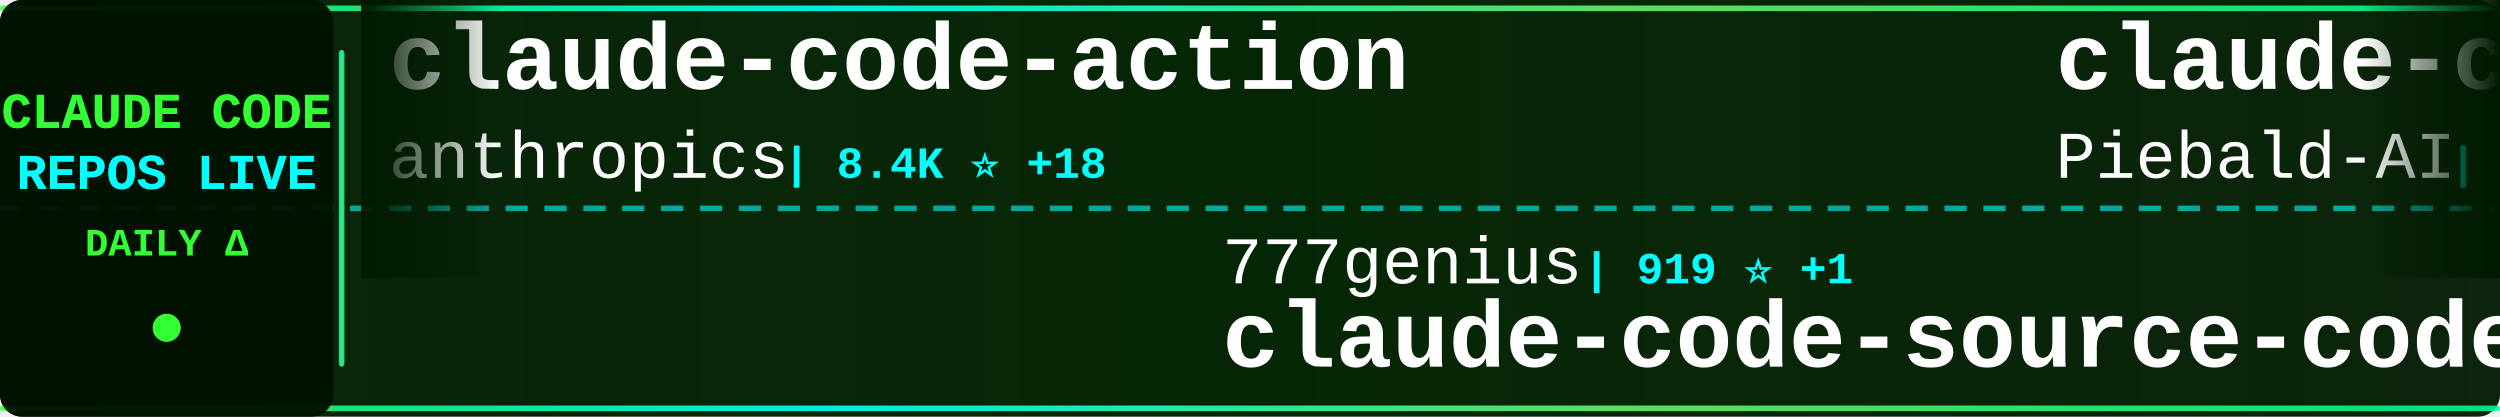
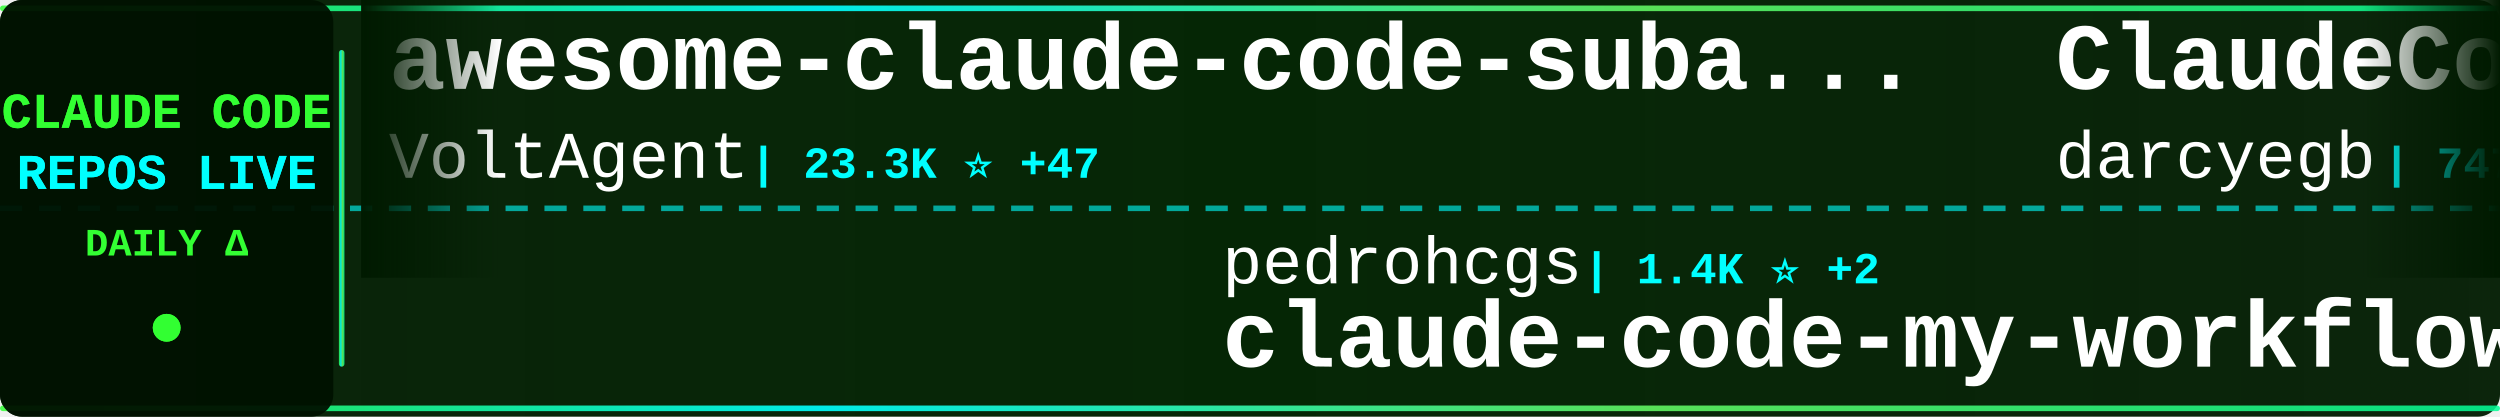
<svg xmlns="http://www.w3.org/2000/svg" width="900" height="150">
  <defs>
    <linearGradient id="tickerBg" x1="0%" y1="0%" x2="100%" y2="0%">
      <stop offset="0%" style="stop-color:#001a00;stop-opacity:0.95" />
      <stop offset="50%" style="stop-color:#002200;stop-opacity:0.98" />
      <stop offset="100%" style="stop-color:#001a00;stop-opacity:0.95" />
    </linearGradient>
    <linearGradient id="borderGrad" x1="0%" y1="0%" x2="100%" y2="0%">
      <stop offset="0%" style="stop-color:#33ff33;stop-opacity:0.85">
        <animate attributeName="stop-opacity" values="0.85;1;0.85" dur="2s" repeatCount="indefinite" />
      </stop>
      <stop offset="33%" style="stop-color:#00ffff;stop-opacity:0.9">
        <animate attributeName="stop-opacity" values="0.9;1;0.9" dur="2.2s" repeatCount="indefinite" />
      </stop>
      <stop offset="66%" style="stop-color:#66ff66;stop-opacity:0.85">
        <animate attributeName="stop-opacity" values="0.85;1;0.85" dur="1.8s" repeatCount="indefinite" />
      </stop>
      <stop offset="100%" style="stop-color:#00ff99;stop-opacity:0.85">
        <animate attributeName="stop-opacity" values="0.85;1;0.85" dur="2s" repeatCount="indefinite" />
      </stop>
    </linearGradient>
    <filter id="textGlow">
      <feGaussianBlur stdDeviation="0.1" result="coloredBlur" />
      <feMerge>
        <feMergeNode in="coloredBlur" />
        <feMergeNode in="SourceGraphic" />
      </feMerge>
    </filter>
    <filter id="metricGlow">
      <feGaussianBlur stdDeviation="0.2" result="coloredBlur" />
      <feMerge>
        <feMergeNode in="coloredBlur" />
        <feMergeNode in="SourceGraphic" />
      </feMerge>
    </filter>
    <linearGradient id="leftFade" x1="0%" y1="0%" x2="100%" y2="0%">
      <stop offset="0%" style="stop-color:#001a00;stop-opacity:1" />
      <stop offset="100%" style="stop-color:#001a00;stop-opacity:0" />
    </linearGradient>
    <linearGradient id="rightFade" x1="0%" y1="0%" x2="100%" y2="0%">
      <stop offset="0%" style="stop-color:#001a00;stop-opacity:0" />
      <stop offset="100%" style="stop-color:#001a00;stop-opacity:1" />
    </linearGradient>
  </defs>
  <rect width="900" height="150" fill="url(#tickerBg)" rx="8" />
  <rect x="0" y="2" width="900" height="2" fill="url(#borderGrad)" rx="1" />
  <rect x="0" y="146" width="900" height="2" fill="url(#borderGrad)" rx="1" />
  <line x1="0" y1="75" x2="900" y2="75" stroke="#00ffff" stroke-width="2" stroke-dasharray="8 6" opacity="0.6" />
  <rect x="0" y="0" width="120" height="150" fill="#001100" opacity="0.95" rx="8" />
  <text x="60" y="46" font-family="'Courier New', monospace" font-size="18" font-weight="bold" fill="#33ff33" text-anchor="middle" filter="url(#textGlow)">
    CLAUDE CODE
  </text>
  <text x="60" y="68" font-family="'Courier New', monospace" font-size="18" font-weight="bold" fill="#00ffff" text-anchor="middle" filter="url(#textGlow)">
    REPOS LIVE
  </text>
  <text x="60" y="92" font-family="'Courier New', monospace" font-size="14" font-weight="bold" fill="#33ff33" text-anchor="middle">
    DAILY Δ
  </text>
  <circle cx="60" cy="118" r="5" fill="#33ff33" filter="url(#metricGlow)">
    <animate attributeName="r" values="4;6;4" dur="1.5s" repeatCount="indefinite" />
    <animate attributeName="opacity" values="0.6;1;0.6" dur="1.5s" repeatCount="indefinite" />
  </circle>
  <rect x="122" y="18" width="2" height="114" fill="url(#borderGrad)" rx="1" />
  <clipPath id="tickerClip">
    <rect x="130" y="0" width="770" height="150" />
  </clipPath>
  <g clip-path="url(#tickerClip)">
    <g id="tickerItems">
      <animateTransform attributeName="transform" attributeType="XML" type="translate" from="0 0" to="-3000 0" dur="54s" repeatCount="indefinite" />
      <g transform="translate(0, 0)">
+         <text x="140" y="32" font-family="'Courier New', monospace" font-size="34" font-weight="bold" fill="#ffffff">awesome-claude-code-suba...</text>
+         <text x="140" y="64" font-family="'Courier New', monospace" font-size="24" font-weight="normal" fill="#ffffff" opacity="1.0">VoltAgent</text>
+         <text x="270" y="64" font-family="'Courier New', monospace" font-size="16" font-weight="bold" fill="#00ffff"> | 23.3K ⭐ +47</text>
+       </g>
+       <g transform="translate(300, 0)">
+         <text x="140" y="102" font-family="'Courier New', monospace" font-size="24" font-weight="normal" fill="#ffffff" opacity="1.0">pedrohcgs</text>
+         <text x="270" y="102" font-family="'Courier New', monospace" font-size="16" font-weight="bold" fill="#00ffff"> | 1.4K ⭐ +2</text>
+         <text x="140" y="132" font-family="'Courier New', monospace" font-size="34" font-weight="bold" fill="#ffffff">claude-code-my-workflow</text>
+       </g>
+       <g transform="translate(600, 0)">
+         <text x="140" y="32" font-family="'Courier New', monospace" font-size="34" font-weight="bold" fill="#ffffff">ClaudeCodeAgents</text>
+         <text x="140" y="64" font-family="'Courier New', monospace" font-size="24" font-weight="normal" fill="#ffffff" opacity="1.0">darcyegb</text>
+         <text x="258" y="64" font-family="'Courier New', monospace" font-size="16" font-weight="bold" fill="#00ffff"> | 747 ⭐</text>
+       </g>
+       <g transform="translate(900, 0)">
+         <text x="140" y="102" font-family="'Courier New', monospace" font-size="24" font-weight="normal" fill="#ffffff" opacity="1.0">OrcaWhisper</text>
+         <text x="294" y="102" font-family="'Courier New', monospace" font-size="16" font-weight="bold" fill="#00ffff"> | 84 ⭐ +1</text>
+         <text x="140" y="132" font-family="'Courier New', monospace" font-size="34" font-weight="bold" fill="#ffffff">Claude-Code</text>
+       </g>
+       <g transform="translate(1200, 0)">
        <text x="140" y="32" font-family="'Courier New', monospace" font-size="34" font-weight="bold" fill="#ffffff">claude-code-action</text>
        <text x="140" y="64" font-family="'Courier New', monospace" font-size="24" font-weight="normal" fill="#ffffff" opacity="1.0">anthropics</text>
-         <text x="282" y="64" font-family="'Courier New', monospace" font-size="16" font-weight="bold" fill="#00ffff"> | 8.4K ⭐ +18</text>
-       </g>
-       <g transform="translate(300, 0)">
-         <text x="140" y="102" font-family="'Courier New', monospace" font-size="24" font-weight="normal" fill="#ffffff" opacity="1.0">777genius</text>
-         <text x="270" y="102" font-family="'Courier New', monospace" font-size="16" font-weight="bold" fill="#00ffff"> | 919 ⭐ +1</text>
-         <text x="140" y="132" font-family="'Courier New', monospace" font-size="34" font-weight="bold" fill="#ffffff">claude-code-source-code</text>
-       </g>
-       <g transform="translate(600, 0)">
-         <text x="140" y="32" font-family="'Courier New', monospace" font-size="34" font-weight="bold" fill="#ffffff">claude-code-system-promp...</text>
-         <text x="140" y="64" font-family="'Courier New', monospace" font-size="24" font-weight="normal" fill="#ffffff" opacity="1.0">Piebald-AI</text>
-         <text x="282" y="64" font-family="'Courier New', monospace" font-size="16" font-weight="bold" fill="#00ffff"> | 11.8K ⭐ +25</text>
-       </g>
-       <g transform="translate(900, 0)">
-         <text x="140" y="102" font-family="'Courier New', monospace" font-size="24" font-weight="normal" fill="#ffffff" opacity="1.0">repowise-dev</text>
-         <text x="306" y="102" font-family="'Courier New', monospace" font-size="16" font-weight="bold" fill="#00ffff"> | 1.2K ⭐ +2</text>
-         <text x="140" y="132" font-family="'Courier New', monospace" font-size="34" font-weight="bold" fill="#ffffff">claude-code-prompts</text>
-       </g>
-       <g transform="translate(1200, 0)">
-         <text x="140" y="32" font-family="'Courier New', monospace" font-size="34" font-weight="bold" fill="#ffffff">ECC</text>
-         <text x="140" y="64" font-family="'Courier New', monospace" font-size="24" font-weight="normal" fill="#ffffff" opacity="1.0">affaan-m</text>
-         <text x="258" y="64" font-family="'Courier New', monospace" font-size="16" font-weight="bold" fill="#00ffff"> | 229.7K ⭐ +489</text>
+         <text x="282" y="64" font-family="'Courier New', monospace" font-size="16" font-weight="bold" fill="#00ffff"> | 8.4K ⭐ +13</text>
      </g>
      <g transform="translate(1500, 0)">
-         <text x="140" y="102" font-family="'Courier New', monospace" font-size="24" font-weight="normal" fill="#ffffff" opacity="1.0">fuergaosi233</text>
-         <text x="306" y="102" font-family="'Courier New', monospace" font-size="16" font-weight="bold" fill="#00ffff"> | 2.7K ⭐ +4</text>
-         <text x="140" y="132" font-family="'Courier New', monospace" font-size="34" font-weight="bold" fill="#ffffff">claude-code-proxy</text>
+         <text x="140" y="102" font-family="'Courier New', monospace" font-size="24" font-weight="normal" fill="#ffffff" opacity="1.0">xu-xiang</text>
+         <text x="258" y="102" font-family="'Courier New', monospace" font-size="16" font-weight="bold" fill="#00ffff"> | 1.7K ⭐ +12</text>
+         <text x="140" y="132" font-family="'Courier New', monospace" font-size="34" font-weight="bold" fill="#ffffff">everything-claude-code-z...</text>
      </g>
      <g transform="translate(1800, 0)">
-         <text x="140" y="32" font-family="'Courier New', monospace" font-size="34" font-weight="bold" fill="#ffffff">pi-vs-claude-code</text>
-         <text x="140" y="64" font-family="'Courier New', monospace" font-size="24" font-weight="normal" fill="#ffffff" opacity="1.0">disler</text>
-         <text x="234" y="64" font-family="'Courier New', monospace" font-size="16" font-weight="bold" fill="#00ffff"> | 1.5K ⭐ +9</text>
+         <text x="140" y="32" font-family="'Courier New', monospace" font-size="34" font-weight="bold" fill="#ffffff">claude-code-reverse</text>
+         <text x="140" y="64" font-family="'Courier New', monospace" font-size="24" font-weight="normal" fill="#ffffff" opacity="1.0">Yuyz0112</text>
+         <text x="258" y="64" font-family="'Courier New', monospace" font-size="16" font-weight="bold" fill="#00ffff"> | 2.4K ⭐</text>
      </g>
      <g transform="translate(2100, 0)">
-         <text x="140" y="102" font-family="'Courier New', monospace" font-size="24" font-weight="normal" fill="#ffffff" opacity="1.0">musistudio</text>
-         <text x="282" y="102" font-family="'Courier New', monospace" font-size="16" font-weight="bold" fill="#00ffff"> | 35.8K ⭐ +37</text>
-         <text x="140" y="132" font-family="'Courier New', monospace" font-size="34" font-weight="bold" fill="#ffffff">claude-code-router</text>
+         <text x="140" y="102" font-family="'Courier New', monospace" font-size="24" font-weight="normal" fill="#ffffff" opacity="1.0">oboard</text>
+         <text x="234" y="102" font-family="'Courier New', monospace" font-size="16" font-weight="bold" fill="#00ffff"> | 3.3K ⭐ +1</text>
+         <text x="140" y="132" font-family="'Courier New', monospace" font-size="34" font-weight="bold" fill="#ffffff">claude-code-rev</text>
      </g>
      <g transform="translate(2400, 0)">
-         <text x="140" y="32" font-family="'Courier New', monospace" font-size="34" font-weight="bold" fill="#ffffff">claude-code-templates</text>
-         <text x="140" y="64" font-family="'Courier New', monospace" font-size="24" font-weight="normal" fill="#ffffff" opacity="1.0">davila7</text>
-         <text x="246" y="64" font-family="'Courier New', monospace" font-size="16" font-weight="bold" fill="#00ffff"> | 29.5K ⭐ +95</text>
+         <text x="140" y="32" font-family="'Courier New', monospace" font-size="34" font-weight="bold" fill="#ffffff">claude-code-rust</text>
+         <text x="140" y="64" font-family="'Courier New', monospace" font-size="24" font-weight="normal" fill="#ffffff" opacity="1.0">lorryjovens-hub</text>
+         <text x="342" y="64" font-family="'Courier New', monospace" font-size="16" font-weight="bold" fill="#00ffff"> | 1.7K ⭐ +1</text>
      </g>
      <g transform="translate(2700, 0)">
-         <text x="140" y="102" font-family="'Courier New', monospace" font-size="24" font-weight="normal" fill="#ffffff" opacity="1.0">fazxes</text>
-         <text x="234" y="102" font-family="'Courier New', monospace" font-size="16" font-weight="bold" fill="#00ffff"> | 225 ⭐</text>
-         <text x="140" y="132" font-family="'Courier New', monospace" font-size="34" font-weight="bold" fill="#ffffff">Claude-code</text>
+         <text x="140" y="102" font-family="'Courier New', monospace" font-size="24" font-weight="normal" fill="#ffffff" opacity="1.0">disler</text>
+         <text x="234" y="102" font-family="'Courier New', monospace" font-size="16" font-weight="bold" fill="#00ffff"> | 3.8K ⭐ +1</text>
+         <text x="140" y="132" font-family="'Courier New', monospace" font-size="34" font-weight="bold" fill="#ffffff">claude-code-hooks-master...</text>
      </g>
      <g transform="translate(3000, 0)">
-         <text x="140" y="32" font-family="'Courier New', monospace" font-size="34" font-weight="bold" fill="#ffffff">claude-code-action</text>
-         <text x="140" y="64" font-family="'Courier New', monospace" font-size="24" font-weight="normal" fill="#ffffff" opacity="1.0">anthropics</text>
-         <text x="282" y="64" font-family="'Courier New', monospace" font-size="16" font-weight="bold" fill="#00ffff"> | 8.4K ⭐ +18</text>
+         <text x="140" y="32" font-family="'Courier New', monospace" font-size="34" font-weight="bold" fill="#ffffff">awesome-claude-code-suba...</text>
+         <text x="140" y="64" font-family="'Courier New', monospace" font-size="24" font-weight="normal" fill="#ffffff" opacity="1.0">VoltAgent</text>
+         <text x="270" y="64" font-family="'Courier New', monospace" font-size="16" font-weight="bold" fill="#00ffff"> | 23.3K ⭐ +47</text>
      </g>
      <g transform="translate(3300, 0)">
-         <text x="140" y="102" font-family="'Courier New', monospace" font-size="24" font-weight="normal" fill="#ffffff" opacity="1.0">777genius</text>
-         <text x="270" y="102" font-family="'Courier New', monospace" font-size="16" font-weight="bold" fill="#00ffff"> | 919 ⭐ +1</text>
-         <text x="140" y="132" font-family="'Courier New', monospace" font-size="34" font-weight="bold" fill="#ffffff">claude-code-source-code</text>
+         <text x="140" y="102" font-family="'Courier New', monospace" font-size="24" font-weight="normal" fill="#ffffff" opacity="1.0">pedrohcgs</text>
+         <text x="270" y="102" font-family="'Courier New', monospace" font-size="16" font-weight="bold" fill="#00ffff"> | 1.4K ⭐ +2</text>
+         <text x="140" y="132" font-family="'Courier New', monospace" font-size="34" font-weight="bold" fill="#ffffff">claude-code-my-workflow</text>
      </g>
      <g transform="translate(3600, 0)">
-         <text x="140" y="32" font-family="'Courier New', monospace" font-size="34" font-weight="bold" fill="#ffffff">claude-code-system-promp...</text>
-         <text x="140" y="64" font-family="'Courier New', monospace" font-size="24" font-weight="normal" fill="#ffffff" opacity="1.0">Piebald-AI</text>
-         <text x="282" y="64" font-family="'Courier New', monospace" font-size="16" font-weight="bold" fill="#00ffff"> | 11.8K ⭐ +25</text>
+         <text x="140" y="32" font-family="'Courier New', monospace" font-size="34" font-weight="bold" fill="#ffffff">ClaudeCodeAgents</text>
+         <text x="140" y="64" font-family="'Courier New', monospace" font-size="24" font-weight="normal" fill="#ffffff" opacity="1.0">darcyegb</text>
+         <text x="258" y="64" font-family="'Courier New', monospace" font-size="16" font-weight="bold" fill="#00ffff"> | 747 ⭐</text>
      </g>
      <g transform="translate(3900, 0)">
-         <text x="140" y="102" font-family="'Courier New', monospace" font-size="24" font-weight="normal" fill="#ffffff" opacity="1.0">repowise-dev</text>
-         <text x="306" y="102" font-family="'Courier New', monospace" font-size="16" font-weight="bold" fill="#00ffff"> | 1.2K ⭐ +2</text>
-         <text x="140" y="132" font-family="'Courier New', monospace" font-size="34" font-weight="bold" fill="#ffffff">claude-code-prompts</text>
+         <text x="140" y="102" font-family="'Courier New', monospace" font-size="24" font-weight="normal" fill="#ffffff" opacity="1.0">OrcaWhisper</text>
+         <text x="294" y="102" font-family="'Courier New', monospace" font-size="16" font-weight="bold" fill="#00ffff"> | 84 ⭐ +1</text>
+         <text x="140" y="132" font-family="'Courier New', monospace" font-size="34" font-weight="bold" fill="#ffffff">Claude-Code</text>
      </g>
    </g>
  </g>
  <rect x="130" y="0" width="50" height="100" fill="url(#leftFade)" />
  <rect x="850" y="0" width="50" height="100" fill="url(#rightFade)" />
</svg>
